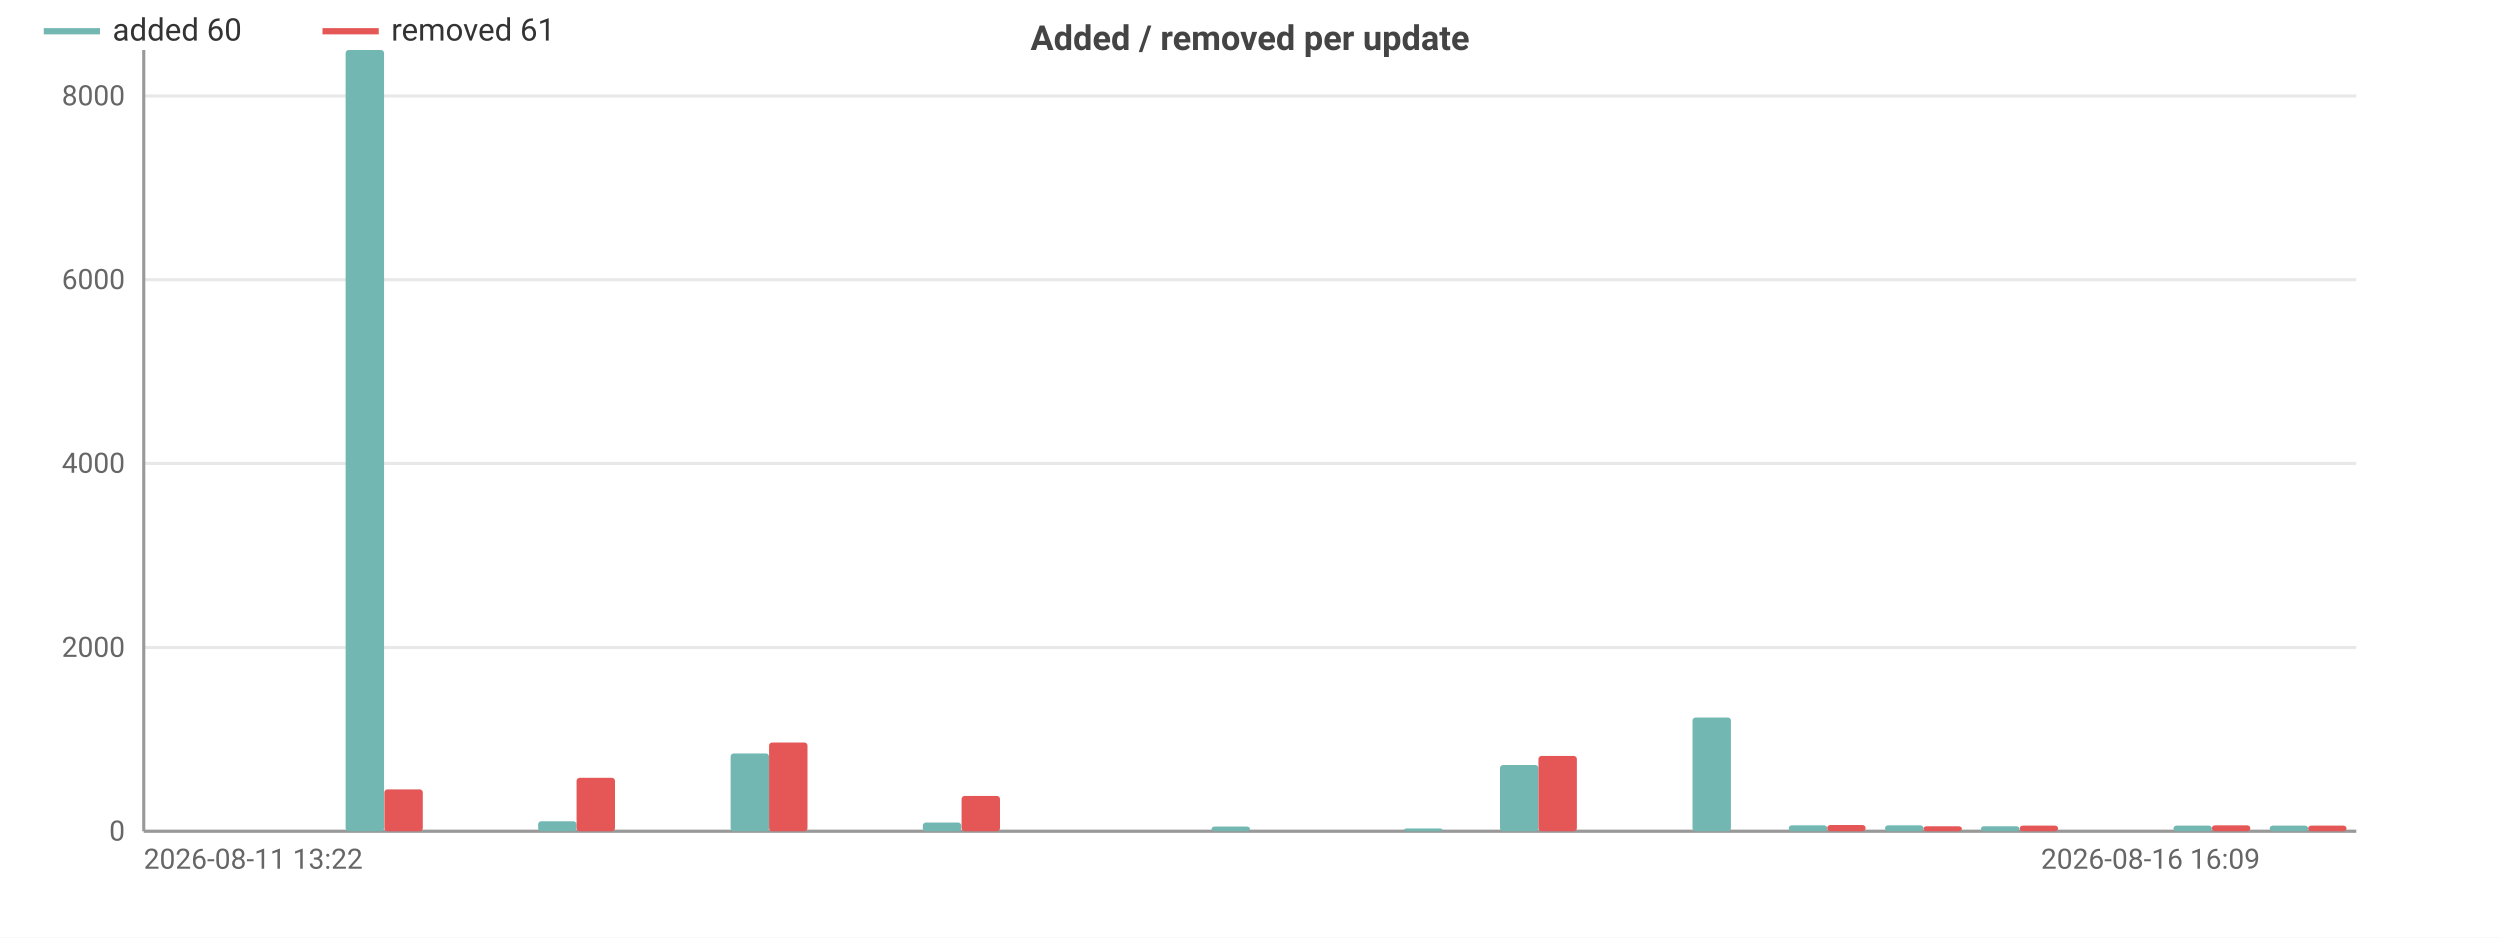
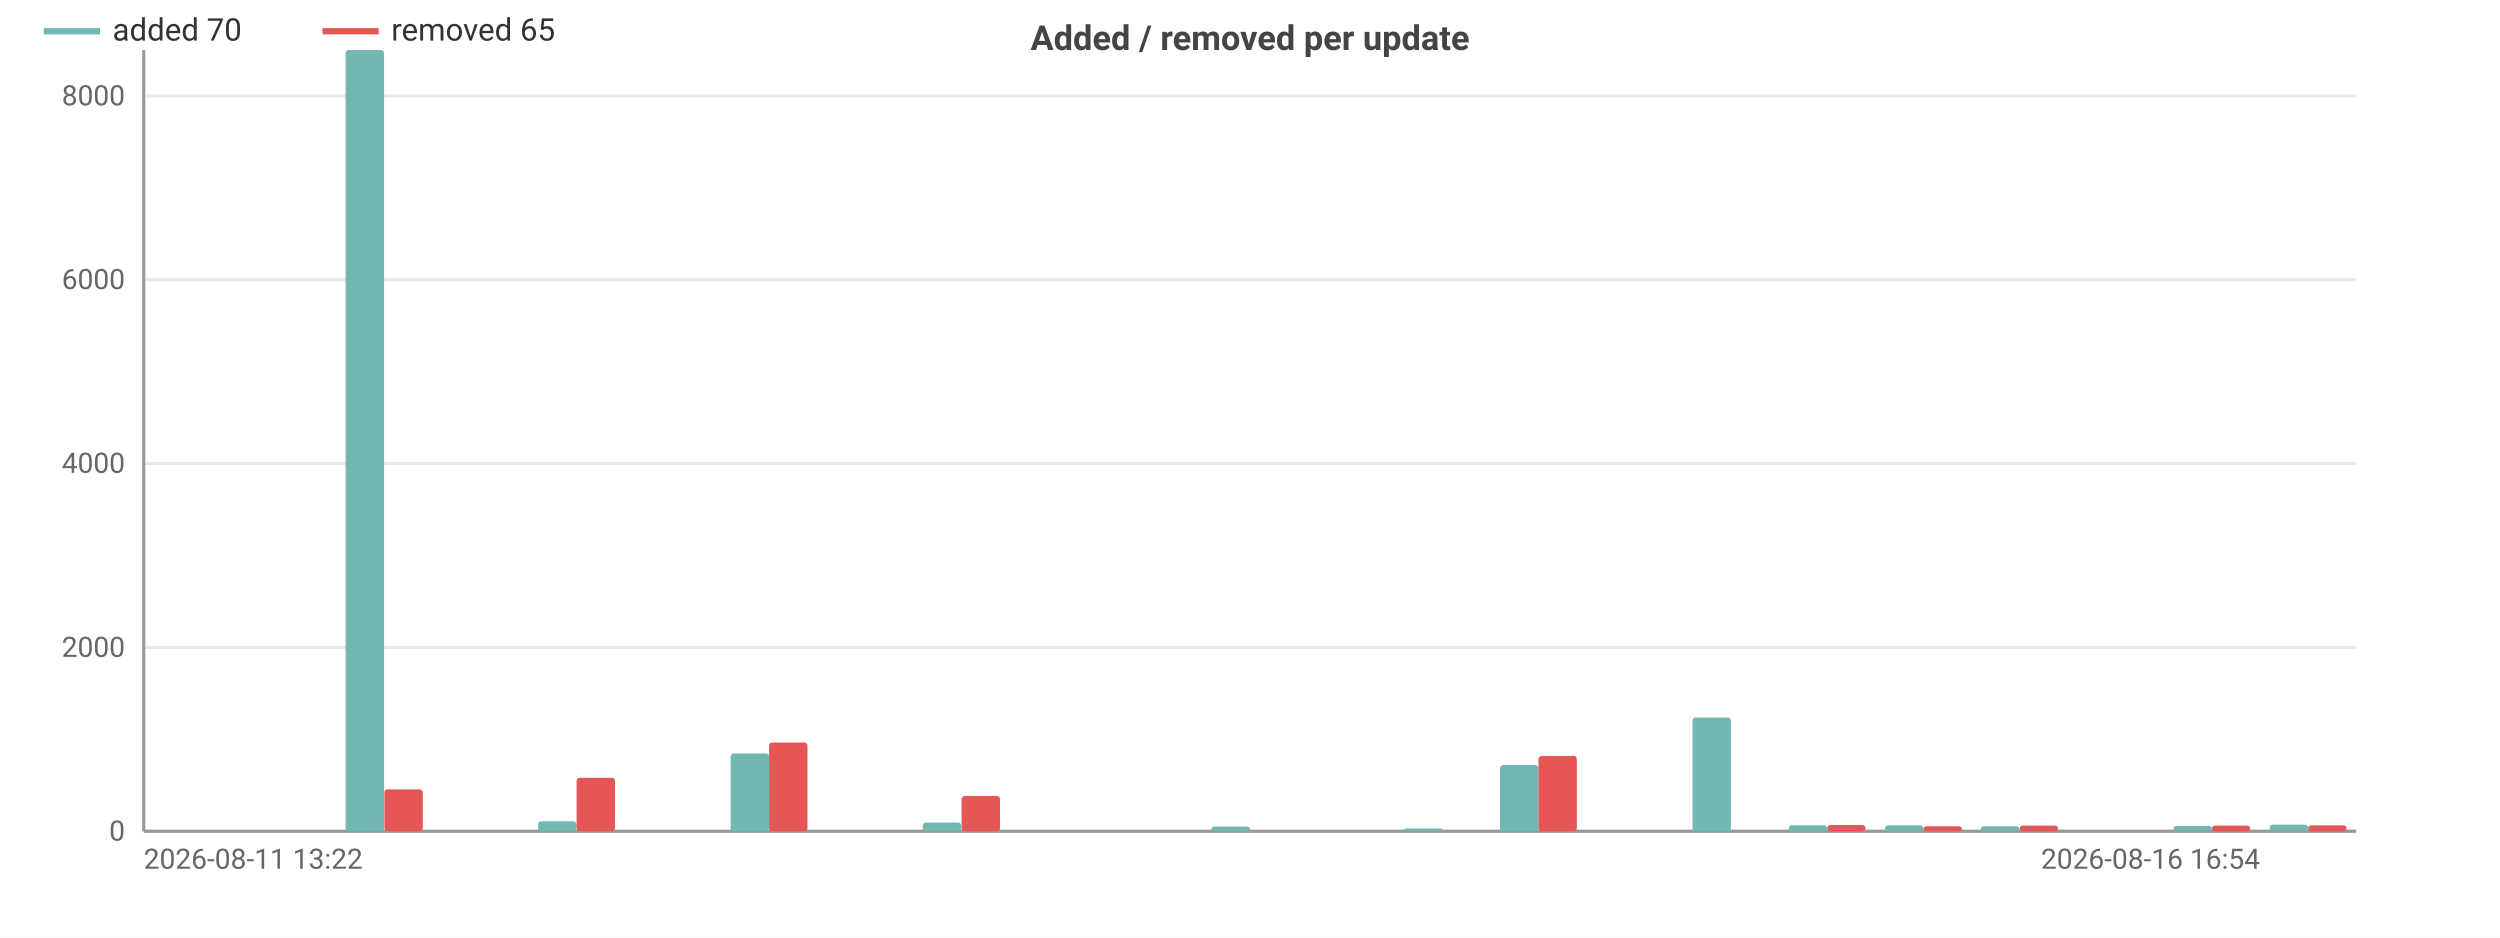
<svg xmlns="http://www.w3.org/2000/svg" width="800" height="300" viewBox="0 0 800 300">
  <rect width="800" height="300" fill="#ffffff" />
  <style>text{font-family:system-ui,-apple-system,'Segoe UI',Roboto,sans-serif}.g{stroke:#e8e8e8;stroke-width:1}.a{stroke:#999;stroke-width:1}.t{font-size:9px;fill:#666}.m{font-size:9px;text-anchor:middle;fill:#666}.e{font-size:9px;text-anchor:end;fill:#666}.l{font-size:10px;fill:#333}.tt{font-size:11px;font-weight:600;text-anchor:middle;fill:#444}</style>
  <text class="tt" x="400.0" y="16">Added / removed per update</text>
  <line class="g" x1="46" y1="266" x2="754" y2="266" />
  <text class="e" x="40" y="269">0</text>
  <line class="g" x1="46" y1="207.2" x2="754" y2="207.2" />
  <text class="e" x="40" y="210.2">2000</text>
  <line class="g" x1="46" y1="148.3" x2="754" y2="148.3" />
  <text class="e" x="40" y="151.3">4000</text>
  <line class="g" x1="46" y1="89.5" x2="754" y2="89.5" />
  <text class="e" x="40" y="92.5">6000</text>
  <line class="g" x1="46" y1="30.7" x2="754" y2="30.7" />
  <text class="e" x="40" y="33.7">8000</text>
  <line class="a" x1="46" y1="16" x2="46" y2="266" />
  <line class="a" x1="46" y1="266" x2="754" y2="266" />
  <rect x="49.1" y="266" width="12.3" height="0" fill="#72b7b2" rx="1" />
  <rect x="61.4" y="266" width="12.3" height="0" fill="#e45756" rx="1" />
  <rect x="79.9" y="266" width="12.3" height="0" fill="#72b7b2" rx="1" />
  <rect x="92.2" y="266" width="12.3" height="0" fill="#e45756" rx="1" />
  <rect x="110.6" y="16" width="12.3" height="250" fill="#72b7b2" rx="1" />
  <rect x="123.0" y="252.6" width="12.3" height="13.4" fill="#e45756" rx="1" />
  <rect x="141.4" y="266" width="12.3" height="0" fill="#72b7b2" rx="1" />
  <rect x="153.7" y="266" width="12.3" height="0" fill="#e45756" rx="1" />
  <rect x="172.2" y="262.8" width="12.3" height="3.2" fill="#72b7b2" rx="1" />
  <rect x="184.5" y="248.9" width="12.3" height="17.1" fill="#e45756" rx="1" />
  <rect x="203.0" y="266" width="12.3" height="0" fill="#72b7b2" rx="1" />
  <rect x="215.3" y="266" width="12.3" height="0" fill="#e45756" rx="1" />
  <rect x="233.8" y="241.1" width="12.3" height="24.9" fill="#72b7b2" rx="1" />
  <rect x="246.1" y="237.6" width="12.3" height="28.4" fill="#e45756" rx="1" />
  <rect x="264.6" y="266" width="12.3" height="0" fill="#72b7b2" rx="1" />
  <rect x="276.9" y="266" width="12.3" height="0" fill="#e45756" rx="1" />
  <rect x="295.3" y="263.2" width="12.3" height="2.8" fill="#72b7b2" rx="1" />
  <rect x="307.7" y="254.7" width="12.3" height="11.3" fill="#e45756" rx="1" />
  <rect x="326.1" y="266" width="12.3" height="0" fill="#72b7b2" rx="1" />
  <rect x="338.4" y="266" width="12.3" height="0" fill="#e45756" rx="1" />
  <rect x="356.9" y="266" width="12.3" height="0" fill="#72b7b2" rx="1" />
  <rect x="369.2" y="266" width="12.3" height="0" fill="#e45756" rx="1" />
  <rect x="387.7" y="264.5" width="12.3" height="1.5" fill="#72b7b2" rx="1" />
  <rect x="400" y="266" width="12.3" height="0" fill="#e45756" rx="1" />
  <rect x="418.5" y="266" width="12.3" height="0" fill="#72b7b2" rx="1" />
  <rect x="430.8" y="266" width="12.3" height="0" fill="#e45756" rx="1" />
  <rect x="449.3" y="265.1" width="12.3" height="0.9" fill="#72b7b2" rx="1" />
  <rect x="461.6" y="266" width="12.3" height="0" fill="#e45756" rx="1" />
  <rect x="480.0" y="244.8" width="12.3" height="21.2" fill="#72b7b2" rx="1" />
  <rect x="492.3" y="241.9" width="12.3" height="24.1" fill="#e45756" rx="1" />
  <rect x="510.8" y="266" width="12.3" height="0" fill="#72b7b2" rx="1" />
  <rect x="523.1" y="266" width="12.3" height="0" fill="#e45756" rx="1" />
  <rect x="541.6" y="229.6" width="12.3" height="36.4" fill="#72b7b2" rx="1" />
  <rect x="553.9" y="266" width="12.3" height="0" fill="#e45756" rx="1" />
  <rect x="572.4" y="264.1" width="12.3" height="1.9" fill="#72b7b2" rx="1" />
  <rect x="584.7" y="264.0" width="12.3" height="2.0" fill="#e45756" rx="1" />
  <rect x="603.2" y="264.1" width="12.3" height="1.9" fill="#72b7b2" rx="1" />
  <rect x="615.5" y="264.4" width="12.3" height="1.6" fill="#e45756" rx="1" />
  <rect x="633.9" y="264.4" width="12.3" height="1.6" fill="#72b7b2" rx="1" />
  <rect x="646.3" y="264.2" width="12.3" height="1.8" fill="#e45756" rx="1" />
  <rect x="664.7" y="266" width="12.3" height="0" fill="#72b7b2" rx="1" />
  <rect x="677.0" y="266" width="12.3" height="0" fill="#e45756" rx="1" />
-   <rect x="695.5" y="264.2" width="12.3" height="1.8" fill="#72b7b2" rx="1" />
-   <rect x="707.8" y="264.1" width="12.3" height="1.9" fill="#e45756" rx="1" />
-   <rect x="726.3" y="264.2" width="12.3" height="1.8" fill="#72b7b2" rx="1" />
-   <rect x="738.6" y="264.2" width="12.3" height="1.8" fill="#e45756" rx="1" />
+   <rect x="695.5" y="264.3" width="12.3" height="1.7" fill="#72b7b2" rx="1" />
+   <rect x="707.8" y="264.2" width="12.3" height="1.8" fill="#e45756" rx="1" />
+   <rect x="726.3" y="263.9" width="12.3" height="2.1" fill="#72b7b2" rx="1" />
+   <rect x="738.6" y="264.1" width="12.3" height="1.9" fill="#e45756" rx="1" />
  <text class="t" x="46" y="278">2026-08-11 13:22</text>
-   <text class="e" x="723.2" y="278">2026-08-16 16:09</text>
+   <text class="e" x="723.2" y="278">2026-08-16 16:54</text>
  <line x1="14" y1="10" x2="32" y2="10" stroke="#72b7b2" stroke-width="2" />
-   <text class="l" x="36" y="13">added 60</text>
+   <text class="l" x="36" y="13">added 70</text>
  <line x1="103.2" y1="10" x2="121.2" y2="10" stroke="#e45756" stroke-width="2" />
-   <text class="l" x="125.2" y="13">removed 61</text>
+   <text class="l" x="125.2" y="13">removed 65</text>
</svg>
